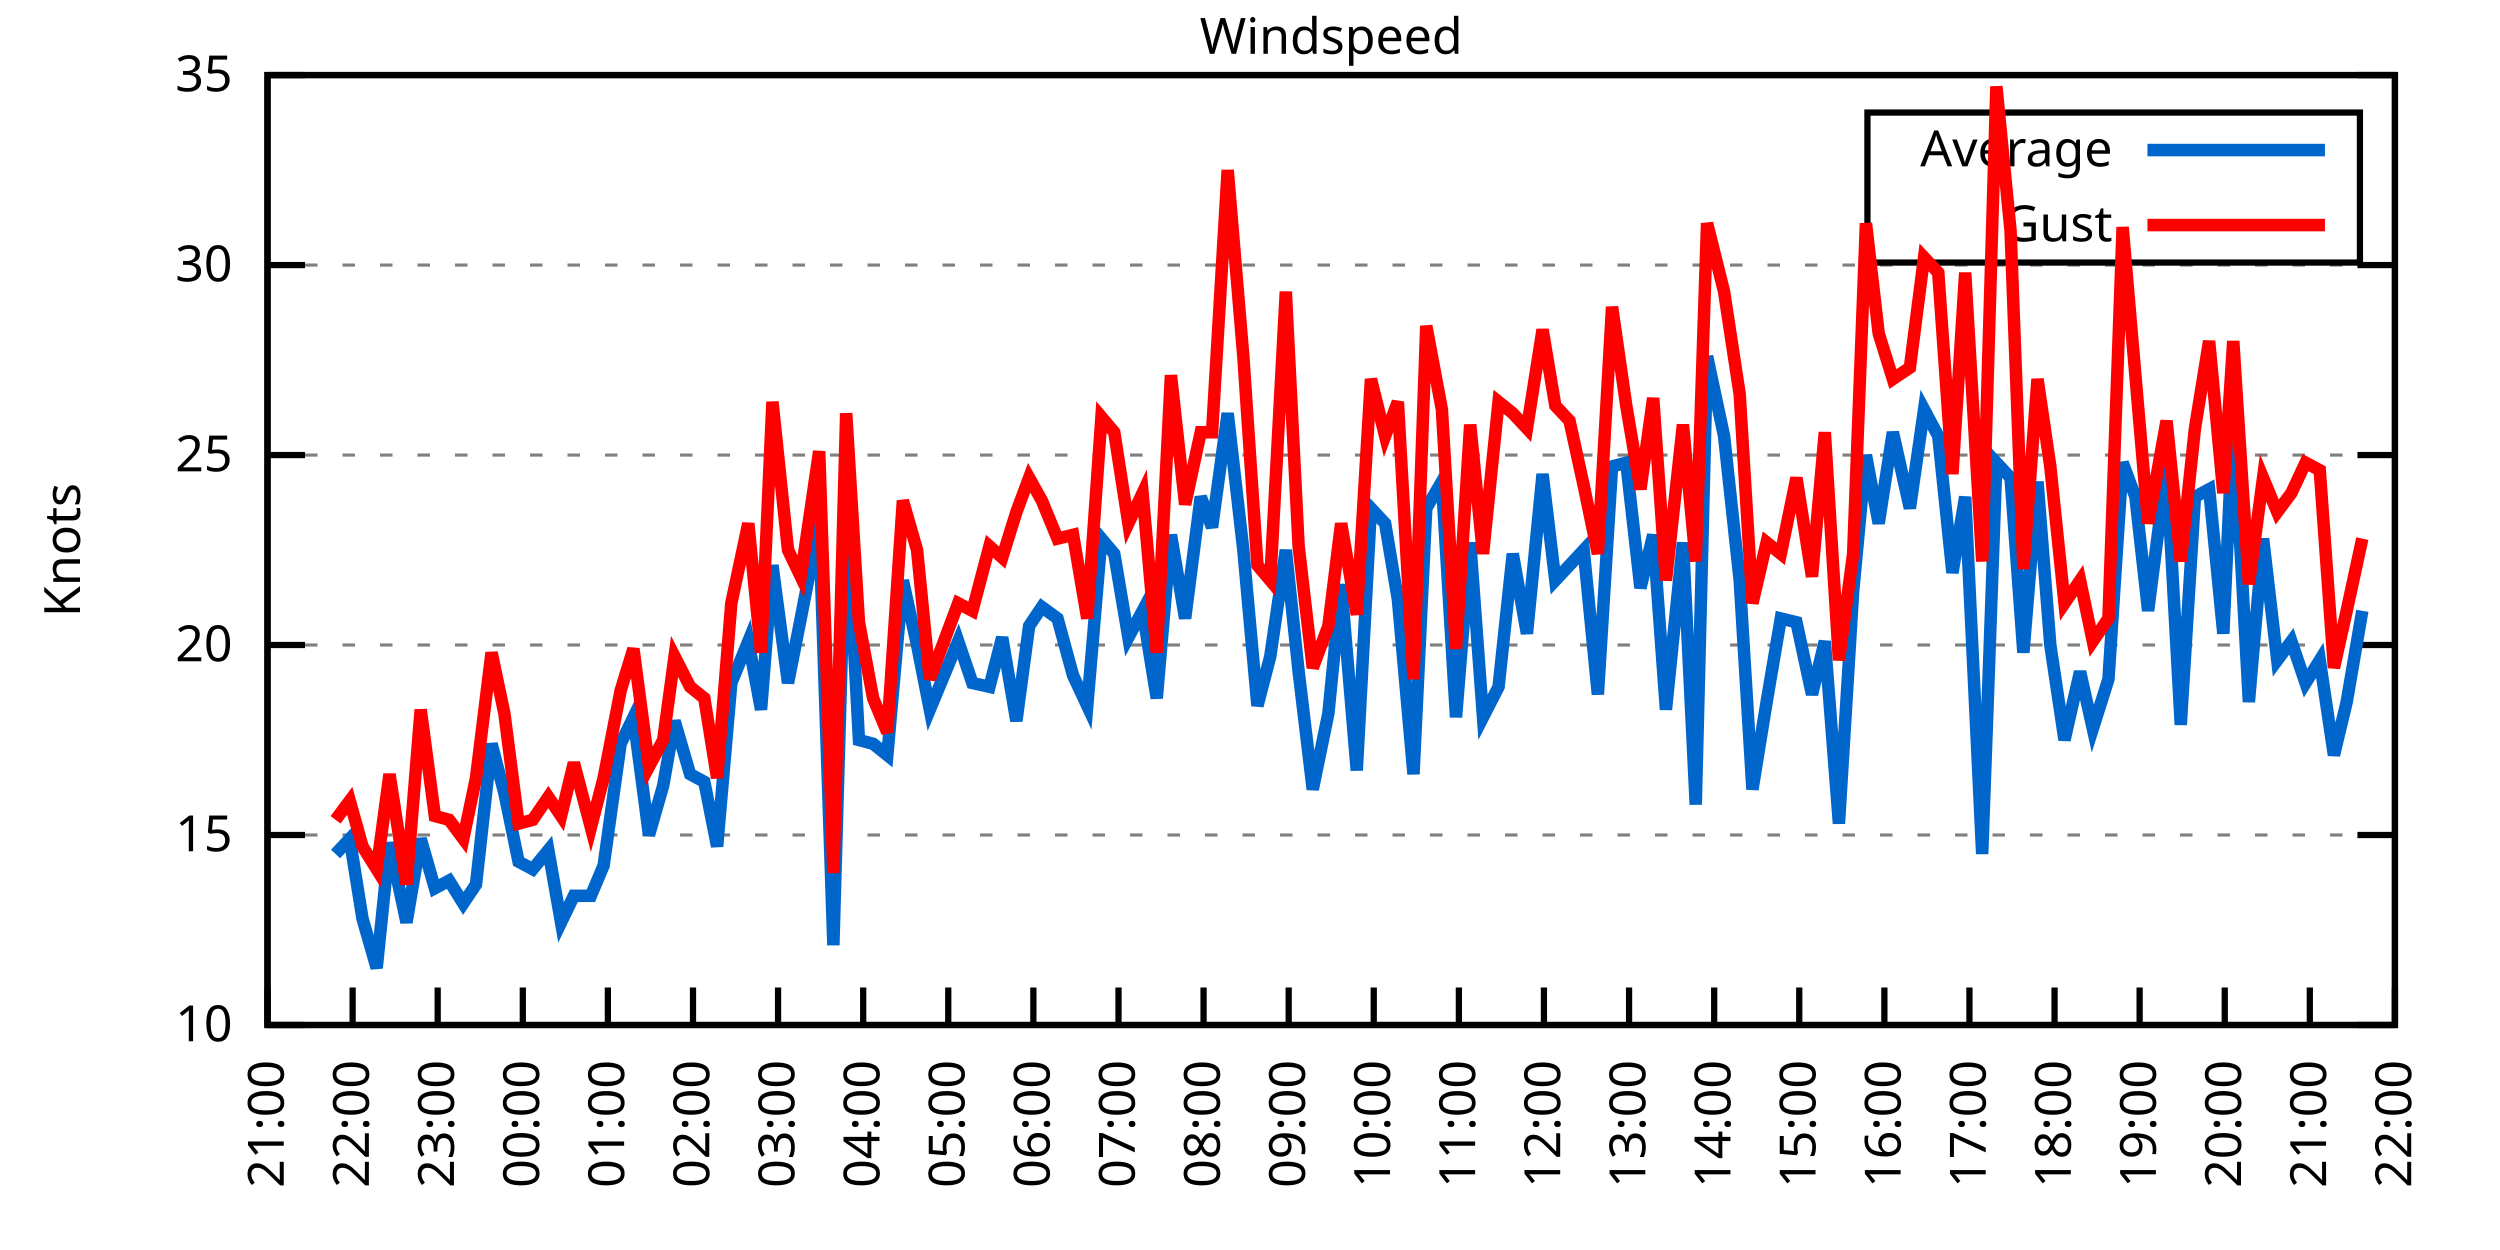
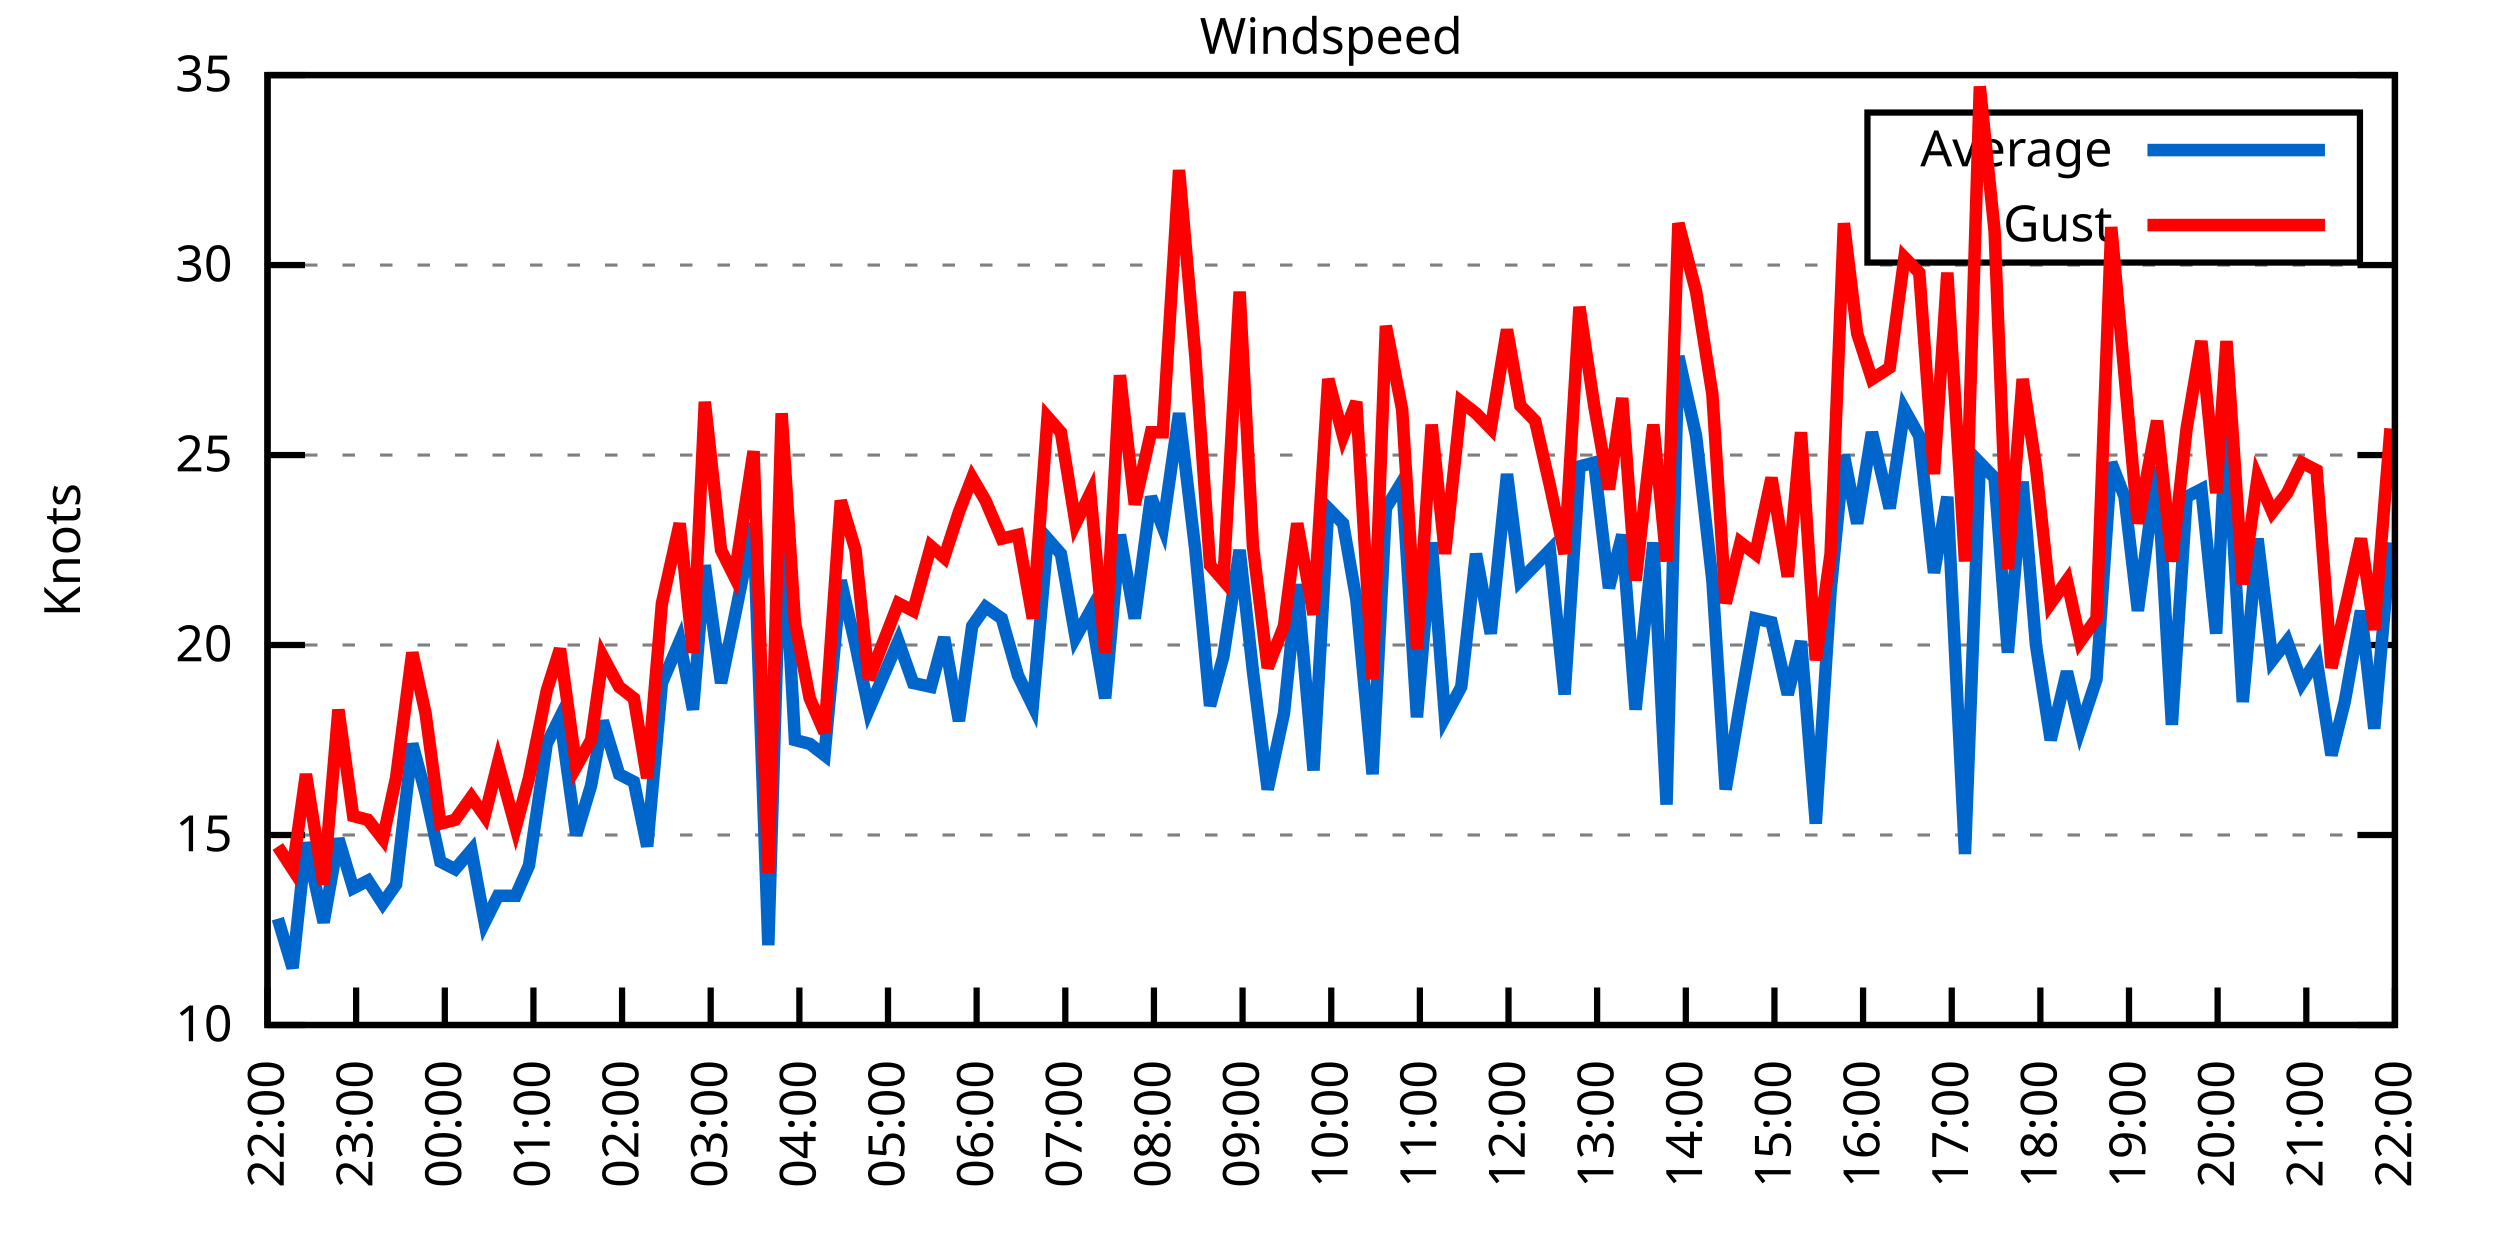
<svg xmlns="http://www.w3.org/2000/svg" xmlns:xlink="http://www.w3.org/1999/xlink" width="400" height="200" viewBox="0 0 400 200">
  <g id="gnuplot_canvas">
    <rect x="0" y="0" width="400" height="200" fill="none" />
    <defs>
      <circle id="gpDot" r="0.5" stroke-width="0.5" stroke="currentColor" />
      <path id="gpPt0" stroke-width="0.333" stroke="currentColor" d="M-1,0 h2 M0,-1 v2" />
      <path id="gpPt1" stroke-width="0.333" stroke="currentColor" d="M-1,-1 L1,1 M1,-1 L-1,1" />
      <path id="gpPt2" stroke-width="0.333" stroke="currentColor" d="M-1,0 L1,0 M0,-1 L0,1 M-1,-1 L1,1 M-1,1 L1,-1" />
      <rect id="gpPt3" stroke-width="0.333" stroke="currentColor" x="-1" y="-1" width="2" height="2" />
      <rect id="gpPt4" stroke-width="0.333" stroke="currentColor" fill="currentColor" x="-1" y="-1" width="2" height="2" />
      <circle id="gpPt5" stroke-width="0.333" stroke="currentColor" cx="0" cy="0" r="1" />
      <use xlink:href="#gpPt5" id="gpPt6" fill="currentColor" stroke="none" />
      <path id="gpPt7" stroke-width="0.333" stroke="currentColor" d="M0,-1.33 L-1.33,0.67 L1.33,0.67 z" />
      <use xlink:href="#gpPt7" id="gpPt8" fill="currentColor" stroke="none" />
      <use xlink:href="#gpPt7" id="gpPt9" stroke="currentColor" transform="rotate(180)" />
      <use xlink:href="#gpPt9" id="gpPt10" fill="currentColor" stroke="none" />
      <use xlink:href="#gpPt3" id="gpPt11" stroke="currentColor" transform="rotate(45)" />
      <use xlink:href="#gpPt11" id="gpPt12" fill="currentColor" stroke="none" />
      <path id="gpPt13" stroke-width="0.333" stroke="currentColor" d="M0,1.330 L1.265,0.411 L0.782,-1.067 L-0.782,-1.076 L-1.265,0.411 z" />
      <use xlink:href="#gpPt13" id="gpPt14" fill="currentColor" stroke="none" />
      <filter id="textbox" filterUnits="objectBoundingBox" x="0" y="0" height="1" width="1">
        <feFlood flood-color="white" flood-opacity="1" result="bgnd" />
        <feComposite in="SourceGraphic" in2="bgnd" operator="atop" />
      </filter>
      <filter id="greybox" filterUnits="objectBoundingBox" x="0" y="0" height="1" width="1">
        <feFlood flood-color="lightgrey" flood-opacity="1" result="grey" />
        <feComposite in="SourceGraphic" in2="grey" operator="atop" />
      </filter>
    </defs>
    <g fill="none" color="white" stroke="currentColor" stroke-width="1.00" stroke-linecap="butt" stroke-linejoin="miter">
</g>
    <g fill="none" color="black" stroke="currentColor" stroke-width="1.00" stroke-linecap="butt" stroke-linejoin="miter">
      <g stroke="none" shape-rendering="crispEdges">
        <polygon fill="rgb(255, 255, 255)" points="42.80,164.00 383.18,164.00 383.18,12.02 42.80,12.02 " />
      </g>
    </g>
    <g fill="none" color="black" stroke="currentColor" stroke-width="1.00" stroke-linecap="butt" stroke-linejoin="miter">
</g>
    <g fill="none" color="black" stroke="black" stroke-width="0.50" stroke-linecap="butt" stroke-linejoin="miter">
</g>
    <g fill="none" color="gray" stroke="currentColor" stroke-width="0.50" stroke-linecap="butt" stroke-linejoin="miter">
      <path stroke="gray" stroke-dasharray="2,4" class="gridline" d="M42.80,164.00 L383.19,164.00  " />
    </g>
    <g fill="none" color="gray" stroke="gray" stroke-width="1.00" stroke-linecap="butt" stroke-linejoin="miter">
</g>
    <g fill="none" color="black" stroke="currentColor" stroke-width="1.00" stroke-linecap="butt" stroke-linejoin="miter">
      <path stroke="black" d="M42.80,164.00 L48.80,164.00 M383.19,164.00 L377.19,164.00  " />
      <g transform="translate(37.20,166.60)" stroke="none" fill="black" font-family="Sans" font-size="8.00" text-anchor="end">
        <text>
          <tspan font-family="Sans"> 10</tspan>
        </text>
      </g>
    </g>
    <g fill="none" color="black" stroke="currentColor" stroke-width="1.00" stroke-linecap="butt" stroke-linejoin="miter">
</g>
    <g fill="none" color="black" stroke="black" stroke-width="0.50" stroke-linecap="butt" stroke-linejoin="miter">
</g>
    <g fill="none" color="gray" stroke="currentColor" stroke-width="0.50" stroke-linecap="butt" stroke-linejoin="miter">
      <path stroke="gray" stroke-dasharray="2,4" class="gridline" d="M42.80,133.60 L383.19,133.60  " />
    </g>
    <g fill="none" color="gray" stroke="gray" stroke-width="1.00" stroke-linecap="butt" stroke-linejoin="miter">
</g>
    <g fill="none" color="black" stroke="currentColor" stroke-width="1.00" stroke-linecap="butt" stroke-linejoin="miter">
      <path stroke="black" d="M42.80,133.60 L48.80,133.60 M383.19,133.60 L377.19,133.60  " />
      <g transform="translate(37.20,136.20)" stroke="none" fill="black" font-family="Sans" font-size="8.00" text-anchor="end">
        <text>
          <tspan font-family="Sans"> 15</tspan>
        </text>
      </g>
    </g>
    <g fill="none" color="black" stroke="currentColor" stroke-width="1.00" stroke-linecap="butt" stroke-linejoin="miter">
</g>
    <g fill="none" color="black" stroke="black" stroke-width="0.50" stroke-linecap="butt" stroke-linejoin="miter">
</g>
    <g fill="none" color="gray" stroke="currentColor" stroke-width="0.50" stroke-linecap="butt" stroke-linejoin="miter">
      <path stroke="gray" stroke-dasharray="2,4" class="gridline" d="M42.80,103.20 L383.19,103.20  " />
    </g>
    <g fill="none" color="gray" stroke="gray" stroke-width="1.00" stroke-linecap="butt" stroke-linejoin="miter">
</g>
    <g fill="none" color="black" stroke="currentColor" stroke-width="1.00" stroke-linecap="butt" stroke-linejoin="miter">
      <path stroke="black" d="M42.80,103.20 L48.80,103.20 M383.19,103.20 L377.19,103.20  " />
      <g transform="translate(37.20,105.80)" stroke="none" fill="black" font-family="Sans" font-size="8.00" text-anchor="end">
        <text>
          <tspan font-family="Sans"> 20</tspan>
        </text>
      </g>
    </g>
    <g fill="none" color="black" stroke="currentColor" stroke-width="1.00" stroke-linecap="butt" stroke-linejoin="miter">
</g>
    <g fill="none" color="black" stroke="black" stroke-width="0.50" stroke-linecap="butt" stroke-linejoin="miter">
</g>
    <g fill="none" color="gray" stroke="currentColor" stroke-width="0.50" stroke-linecap="butt" stroke-linejoin="miter">
      <path stroke="gray" stroke-dasharray="2,4" class="gridline" d="M42.80,72.81 L383.19,72.81  " />
    </g>
    <g fill="none" color="gray" stroke="gray" stroke-width="1.00" stroke-linecap="butt" stroke-linejoin="miter">
</g>
    <g fill="none" color="black" stroke="currentColor" stroke-width="1.00" stroke-linecap="butt" stroke-linejoin="miter">
      <path stroke="black" d="M42.80,72.81 L48.80,72.81 M383.19,72.81 L377.19,72.81  " />
      <g transform="translate(37.20,75.41)" stroke="none" fill="black" font-family="Sans" font-size="8.00" text-anchor="end">
        <text>
          <tspan font-family="Sans"> 25</tspan>
        </text>
      </g>
    </g>
    <g fill="none" color="black" stroke="currentColor" stroke-width="1.00" stroke-linecap="butt" stroke-linejoin="miter">
</g>
    <g fill="none" color="black" stroke="black" stroke-width="0.50" stroke-linecap="butt" stroke-linejoin="miter">
</g>
    <g fill="none" color="gray" stroke="currentColor" stroke-width="0.50" stroke-linecap="butt" stroke-linejoin="miter">
      <path stroke="gray" stroke-dasharray="2,4" class="gridline" d="M42.80,42.41 L383.19,42.41  " />
    </g>
    <g fill="none" color="gray" stroke="gray" stroke-width="1.00" stroke-linecap="butt" stroke-linejoin="miter">
</g>
    <g fill="none" color="black" stroke="currentColor" stroke-width="1.00" stroke-linecap="butt" stroke-linejoin="miter">
      <path stroke="black" d="M42.80,42.41 L48.80,42.41 M383.19,42.41 L377.19,42.41  " />
      <g transform="translate(37.20,45.01)" stroke="none" fill="black" font-family="Sans" font-size="8.00" text-anchor="end">
        <text>
          <tspan font-family="Sans"> 30</tspan>
        </text>
      </g>
    </g>
    <g fill="none" color="black" stroke="currentColor" stroke-width="1.00" stroke-linecap="butt" stroke-linejoin="miter">
</g>
    <g fill="none" color="black" stroke="black" stroke-width="0.50" stroke-linecap="butt" stroke-linejoin="miter">
</g>
    <g fill="none" color="gray" stroke="currentColor" stroke-width="0.50" stroke-linecap="butt" stroke-linejoin="miter">
      <path stroke="gray" stroke-dasharray="2,4" class="gridline" d="M42.80,12.01 L383.19,12.01  " />
    </g>
    <g fill="none" color="gray" stroke="gray" stroke-width="1.00" stroke-linecap="butt" stroke-linejoin="miter">
</g>
    <g fill="none" color="black" stroke="currentColor" stroke-width="1.00" stroke-linecap="butt" stroke-linejoin="miter">
      <path stroke="black" d="M42.80,12.01 L48.80,12.01 M383.19,12.01 L377.19,12.01  " />
      <g transform="translate(37.20,14.61)" stroke="none" fill="black" font-family="Sans" font-size="8.00" text-anchor="end">
        <text>
          <tspan font-family="Sans"> 35</tspan>
        </text>
      </g>
    </g>
    <g fill="none" color="black" stroke="currentColor" stroke-width="1.00" stroke-linecap="butt" stroke-linejoin="miter">
      <path stroke="black" d="M42.80,164.00 L42.80,158.00  " />
      <g transform="translate(45.40,169.60) rotate(270.00)" stroke="none" fill="black" font-family="Sans" font-size="8.00" text-anchor="end">
        <text>
-           <tspan font-family="Sans">21:00</tspan>
-         </text>
-       </g>
-     </g>
-     <g fill="none" color="black" stroke="currentColor" stroke-width="1.00" stroke-linecap="butt" stroke-linejoin="miter">
-       <path stroke="black" d="M56.42,164.00 L56.42,158.00  " />
-       <g transform="translate(59.02,169.60) rotate(270.00)" stroke="none" fill="black" font-family="Sans" font-size="8.00" text-anchor="end">
-         <text>
          <tspan font-family="Sans">22:00</tspan>
        </text>
      </g>
    </g>
    <g fill="none" color="black" stroke="currentColor" stroke-width="1.00" stroke-linecap="butt" stroke-linejoin="miter">
-       <path stroke="black" d="M70.03,164.00 L70.03,158.00  " />
-       <g transform="translate(72.63,169.60) rotate(270.00)" stroke="none" fill="black" font-family="Sans" font-size="8.00" text-anchor="end">
+       <path stroke="black" d="M56.98,164.00 L56.98,158.00  " />
+       <g transform="translate(59.58,169.60) rotate(270.00)" stroke="none" fill="black" font-family="Sans" font-size="8.00" text-anchor="end">
        <text>
          <tspan font-family="Sans">23:00</tspan>
        </text>
      </g>
    </g>
    <g fill="none" color="black" stroke="currentColor" stroke-width="1.00" stroke-linecap="butt" stroke-linejoin="miter">
-       <path stroke="black" d="M83.65,164.00 L83.65,158.00  " />
-       <g transform="translate(86.25,169.60) rotate(270.00)" stroke="none" fill="black" font-family="Sans" font-size="8.00" text-anchor="end">
+       <path stroke="black" d="M71.17,164.00 L71.17,158.00  " />
+       <g transform="translate(73.77,169.60) rotate(270.00)" stroke="none" fill="black" font-family="Sans" font-size="8.00" text-anchor="end">
        <text>
          <tspan font-family="Sans">00:00</tspan>
        </text>
      </g>
    </g>
    <g fill="none" color="black" stroke="currentColor" stroke-width="1.00" stroke-linecap="butt" stroke-linejoin="miter">
-       <path stroke="black" d="M97.26,164.00 L97.26,158.00  " />
-       <g transform="translate(99.86,169.60) rotate(270.00)" stroke="none" fill="black" font-family="Sans" font-size="8.00" text-anchor="end">
+       <path stroke="black" d="M85.35,164.00 L85.35,158.00  " />
+       <g transform="translate(87.95,169.60) rotate(270.00)" stroke="none" fill="black" font-family="Sans" font-size="8.00" text-anchor="end">
        <text>
          <tspan font-family="Sans">01:00</tspan>
        </text>
      </g>
    </g>
    <g fill="none" color="black" stroke="currentColor" stroke-width="1.00" stroke-linecap="butt" stroke-linejoin="miter">
-       <path stroke="black" d="M110.88,164.00 L110.88,158.00  " />
-       <g transform="translate(113.48,169.60) rotate(270.00)" stroke="none" fill="black" font-family="Sans" font-size="8.00" text-anchor="end">
+       <path stroke="black" d="M99.53,164.00 L99.53,158.00  " />
+       <g transform="translate(102.13,169.60) rotate(270.00)" stroke="none" fill="black" font-family="Sans" font-size="8.00" text-anchor="end">
        <text>
          <tspan font-family="Sans">02:00</tspan>
        </text>
      </g>
    </g>
    <g fill="none" color="black" stroke="currentColor" stroke-width="1.00" stroke-linecap="butt" stroke-linejoin="miter">
-       <path stroke="black" d="M124.49,164.00 L124.49,158.00  " />
-       <g transform="translate(127.09,169.60) rotate(270.00)" stroke="none" fill="black" font-family="Sans" font-size="8.00" text-anchor="end">
+       <path stroke="black" d="M113.71,164.00 L113.71,158.00  " />
+       <g transform="translate(116.31,169.60) rotate(270.00)" stroke="none" fill="black" font-family="Sans" font-size="8.00" text-anchor="end">
        <text>
          <tspan font-family="Sans">03:00</tspan>
        </text>
      </g>
    </g>
    <g fill="none" color="black" stroke="currentColor" stroke-width="1.00" stroke-linecap="butt" stroke-linejoin="miter">
-       <path stroke="black" d="M138.11,164.00 L138.11,158.00  " />
-       <g transform="translate(140.71,169.60) rotate(270.00)" stroke="none" fill="black" font-family="Sans" font-size="8.00" text-anchor="end">
+       <path stroke="black" d="M127.90,164.00 L127.90,158.00  " />
+       <g transform="translate(130.50,169.60) rotate(270.00)" stroke="none" fill="black" font-family="Sans" font-size="8.00" text-anchor="end">
        <text>
          <tspan font-family="Sans">04:00</tspan>
        </text>
      </g>
    </g>
    <g fill="none" color="black" stroke="currentColor" stroke-width="1.00" stroke-linecap="butt" stroke-linejoin="miter">
-       <path stroke="black" d="M151.72,164.00 L151.72,158.00  " />
-       <g transform="translate(154.32,169.60) rotate(270.00)" stroke="none" fill="black" font-family="Sans" font-size="8.00" text-anchor="end">
+       <path stroke="black" d="M142.08,164.00 L142.08,158.00  " />
+       <g transform="translate(144.68,169.60) rotate(270.00)" stroke="none" fill="black" font-family="Sans" font-size="8.00" text-anchor="end">
        <text>
          <tspan font-family="Sans">05:00</tspan>
        </text>
      </g>
    </g>
    <g fill="none" color="black" stroke="currentColor" stroke-width="1.00" stroke-linecap="butt" stroke-linejoin="miter">
-       <path stroke="black" d="M165.34,164.00 L165.34,158.00  " />
-       <g transform="translate(167.94,169.60) rotate(270.00)" stroke="none" fill="black" font-family="Sans" font-size="8.00" text-anchor="end">
+       <path stroke="black" d="M156.26,164.00 L156.26,158.00  " />
+       <g transform="translate(158.86,169.60) rotate(270.00)" stroke="none" fill="black" font-family="Sans" font-size="8.00" text-anchor="end">
        <text>
          <tspan font-family="Sans">06:00</tspan>
        </text>
      </g>
    </g>
    <g fill="none" color="black" stroke="currentColor" stroke-width="1.00" stroke-linecap="butt" stroke-linejoin="miter">
-       <path stroke="black" d="M178.96,164.00 L178.96,158.00  " />
-       <g transform="translate(181.56,169.60) rotate(270.00)" stroke="none" fill="black" font-family="Sans" font-size="8.00" text-anchor="end">
+       <path stroke="black" d="M170.45,164.00 L170.45,158.00  " />
+       <g transform="translate(173.05,169.60) rotate(270.00)" stroke="none" fill="black" font-family="Sans" font-size="8.00" text-anchor="end">
        <text>
          <tspan font-family="Sans">07:00</tspan>
        </text>
      </g>
    </g>
    <g fill="none" color="black" stroke="currentColor" stroke-width="1.00" stroke-linecap="butt" stroke-linejoin="miter">
-       <path stroke="black" d="M192.57,164.00 L192.57,158.00  " />
-       <g transform="translate(195.17,169.60) rotate(270.00)" stroke="none" fill="black" font-family="Sans" font-size="8.00" text-anchor="end">
+       <path stroke="black" d="M184.63,164.00 L184.63,158.00  " />
+       <g transform="translate(187.23,169.60) rotate(270.00)" stroke="none" fill="black" font-family="Sans" font-size="8.00" text-anchor="end">
        <text>
          <tspan font-family="Sans">08:00</tspan>
        </text>
      </g>
    </g>
    <g fill="none" color="black" stroke="currentColor" stroke-width="1.00" stroke-linecap="butt" stroke-linejoin="miter">
-       <path stroke="black" d="M206.19,164.00 L206.19,158.00  " />
-       <g transform="translate(208.79,169.60) rotate(270.00)" stroke="none" fill="black" font-family="Sans" font-size="8.00" text-anchor="end">
+       <path stroke="black" d="M198.81,164.00 L198.81,158.00  " />
+       <g transform="translate(201.41,169.60) rotate(270.00)" stroke="none" fill="black" font-family="Sans" font-size="8.00" text-anchor="end">
        <text>
          <tspan font-family="Sans">09:00</tspan>
        </text>
      </g>
    </g>
    <g fill="none" color="black" stroke="currentColor" stroke-width="1.00" stroke-linecap="butt" stroke-linejoin="miter">
-       <path stroke="black" d="M219.80,164.00 L219.80,158.00  " />
-       <g transform="translate(222.40,169.60) rotate(270.00)" stroke="none" fill="black" font-family="Sans" font-size="8.00" text-anchor="end">
+       <path stroke="black" d="M213.00,164.00 L213.00,158.00  " />
+       <g transform="translate(215.60,169.60) rotate(270.00)" stroke="none" fill="black" font-family="Sans" font-size="8.00" text-anchor="end">
        <text>
          <tspan font-family="Sans">10:00</tspan>
        </text>
      </g>
    </g>
    <g fill="none" color="black" stroke="currentColor" stroke-width="1.00" stroke-linecap="butt" stroke-linejoin="miter">
-       <path stroke="black" d="M233.42,164.00 L233.42,158.00  " />
-       <g transform="translate(236.02,169.60) rotate(270.00)" stroke="none" fill="black" font-family="Sans" font-size="8.00" text-anchor="end">
+       <path stroke="black" d="M227.18,164.00 L227.18,158.00  " />
+       <g transform="translate(229.78,169.60) rotate(270.00)" stroke="none" fill="black" font-family="Sans" font-size="8.00" text-anchor="end">
        <text>
          <tspan font-family="Sans">11:00</tspan>
        </text>
      </g>
    </g>
    <g fill="none" color="black" stroke="currentColor" stroke-width="1.00" stroke-linecap="butt" stroke-linejoin="miter">
-       <path stroke="black" d="M247.03,164.00 L247.03,158.00  " />
-       <g transform="translate(249.63,169.60) rotate(270.00)" stroke="none" fill="black" font-family="Sans" font-size="8.00" text-anchor="end">
+       <path stroke="black" d="M241.36,164.00 L241.36,158.00  " />
+       <g transform="translate(243.96,169.60) rotate(270.00)" stroke="none" fill="black" font-family="Sans" font-size="8.00" text-anchor="end">
        <text>
          <tspan font-family="Sans">12:00</tspan>
        </text>
      </g>
    </g>
    <g fill="none" color="black" stroke="currentColor" stroke-width="1.00" stroke-linecap="butt" stroke-linejoin="miter">
-       <path stroke="black" d="M260.65,164.00 L260.65,158.00  " />
-       <g transform="translate(263.25,169.60) rotate(270.00)" stroke="none" fill="black" font-family="Sans" font-size="8.00" text-anchor="end">
+       <path stroke="black" d="M255.54,164.00 L255.54,158.00  " />
+       <g transform="translate(258.14,169.60) rotate(270.00)" stroke="none" fill="black" font-family="Sans" font-size="8.00" text-anchor="end">
        <text>
          <tspan font-family="Sans">13:00</tspan>
        </text>
      </g>
    </g>
    <g fill="none" color="black" stroke="currentColor" stroke-width="1.00" stroke-linecap="butt" stroke-linejoin="miter">
-       <path stroke="black" d="M274.27,164.00 L274.27,158.00  " />
-       <g transform="translate(276.87,169.60) rotate(270.00)" stroke="none" fill="black" font-family="Sans" font-size="8.00" text-anchor="end">
+       <path stroke="black" d="M269.73,164.00 L269.73,158.00  " />
+       <g transform="translate(272.33,169.60) rotate(270.00)" stroke="none" fill="black" font-family="Sans" font-size="8.00" text-anchor="end">
        <text>
          <tspan font-family="Sans">14:00</tspan>
        </text>
      </g>
    </g>
    <g fill="none" color="black" stroke="currentColor" stroke-width="1.00" stroke-linecap="butt" stroke-linejoin="miter">
-       <path stroke="black" d="M287.88,164.00 L287.88,158.00  " />
-       <g transform="translate(290.48,169.60) rotate(270.00)" stroke="none" fill="black" font-family="Sans" font-size="8.00" text-anchor="end">
+       <path stroke="black" d="M283.91,164.00 L283.91,158.00  " />
+       <g transform="translate(286.51,169.60) rotate(270.00)" stroke="none" fill="black" font-family="Sans" font-size="8.00" text-anchor="end">
        <text>
          <tspan font-family="Sans">15:00</tspan>
        </text>
      </g>
    </g>
    <g fill="none" color="black" stroke="currentColor" stroke-width="1.00" stroke-linecap="butt" stroke-linejoin="miter">
-       <path stroke="black" d="M301.50,164.00 L301.50,158.00  " />
-       <g transform="translate(304.10,169.60) rotate(270.00)" stroke="none" fill="black" font-family="Sans" font-size="8.00" text-anchor="end">
+       <path stroke="black" d="M298.09,164.00 L298.09,158.00  " />
+       <g transform="translate(300.69,169.60) rotate(270.00)" stroke="none" fill="black" font-family="Sans" font-size="8.00" text-anchor="end">
        <text>
          <tspan font-family="Sans">16:00</tspan>
        </text>
      </g>
    </g>
    <g fill="none" color="black" stroke="currentColor" stroke-width="1.00" stroke-linecap="butt" stroke-linejoin="miter">
-       <path stroke="black" d="M315.11,164.00 L315.11,158.00  " />
-       <g transform="translate(317.71,169.60) rotate(270.00)" stroke="none" fill="black" font-family="Sans" font-size="8.00" text-anchor="end">
+       <path stroke="black" d="M312.28,164.00 L312.28,158.00  " />
+       <g transform="translate(314.88,169.60) rotate(270.00)" stroke="none" fill="black" font-family="Sans" font-size="8.00" text-anchor="end">
        <text>
          <tspan font-family="Sans">17:00</tspan>
        </text>
      </g>
    </g>
    <g fill="none" color="black" stroke="currentColor" stroke-width="1.00" stroke-linecap="butt" stroke-linejoin="miter">
-       <path stroke="black" d="M328.73,164.00 L328.73,158.00  " />
-       <g transform="translate(331.33,169.60) rotate(270.00)" stroke="none" fill="black" font-family="Sans" font-size="8.00" text-anchor="end">
+       <path stroke="black" d="M326.46,164.00 L326.46,158.00  " />
+       <g transform="translate(329.06,169.60) rotate(270.00)" stroke="none" fill="black" font-family="Sans" font-size="8.00" text-anchor="end">
        <text>
          <tspan font-family="Sans">18:00</tspan>
        </text>
      </g>
    </g>
    <g fill="none" color="black" stroke="currentColor" stroke-width="1.00" stroke-linecap="butt" stroke-linejoin="miter">
-       <path stroke="black" d="M342.34,164.00 L342.34,158.00  " />
-       <g transform="translate(344.94,169.60) rotate(270.00)" stroke="none" fill="black" font-family="Sans" font-size="8.00" text-anchor="end">
+       <path stroke="black" d="M340.64,164.00 L340.64,158.00  " />
+       <g transform="translate(343.24,169.60) rotate(270.00)" stroke="none" fill="black" font-family="Sans" font-size="8.00" text-anchor="end">
        <text>
          <tspan font-family="Sans">19:00</tspan>
        </text>
      </g>
    </g>
    <g fill="none" color="black" stroke="currentColor" stroke-width="1.00" stroke-linecap="butt" stroke-linejoin="miter">
-       <path stroke="black" d="M355.96,164.00 L355.96,158.00  " />
-       <g transform="translate(358.56,169.60) rotate(270.00)" stroke="none" fill="black" font-family="Sans" font-size="8.00" text-anchor="end">
+       <path stroke="black" d="M354.82,164.00 L354.82,158.00  " />
+       <g transform="translate(357.42,169.60) rotate(270.00)" stroke="none" fill="black" font-family="Sans" font-size="8.00" text-anchor="end">
        <text>
          <tspan font-family="Sans">20:00</tspan>
        </text>
      </g>
    </g>
    <g fill="none" color="black" stroke="currentColor" stroke-width="1.00" stroke-linecap="butt" stroke-linejoin="miter">
-       <path stroke="black" d="M369.57,164.00 L369.57,158.00  " />
-       <g transform="translate(372.17,169.60) rotate(270.00)" stroke="none" fill="black" font-family="Sans" font-size="8.00" text-anchor="end">
+       <path stroke="black" d="M369.01,164.00 L369.01,158.00  " />
+       <g transform="translate(371.61,169.60) rotate(270.00)" stroke="none" fill="black" font-family="Sans" font-size="8.00" text-anchor="end">
        <text>
          <tspan font-family="Sans">21:00</tspan>
        </text>
      </g>
    </g>
    <g fill="none" color="black" stroke="currentColor" stroke-width="1.00" stroke-linecap="butt" stroke-linejoin="miter">
      <path stroke="black" d="M383.19,164.00 L383.19,158.00  " />
      <g transform="translate(385.79,169.60) rotate(270.00)" stroke="none" fill="black" font-family="Sans" font-size="8.00" text-anchor="end">
        <text>
          <tspan font-family="Sans">22:00</tspan>
        </text>
      </g>
    </g>
    <g fill="none" color="black" stroke="currentColor" stroke-width="1.00" stroke-linecap="butt" stroke-linejoin="miter">
</g>
    <g fill="none" color="black" stroke="currentColor" stroke-width="1.00" stroke-linecap="butt" stroke-linejoin="miter">
      <path stroke="black" d="M42.80,12.01 L42.80,164.00 L383.19,164.00 L383.19,12.01 L42.80,12.01 Z  " />
    </g>
    <g fill="none" color="black" stroke="currentColor" stroke-width="1.00" stroke-linecap="butt" stroke-linejoin="miter">
</g>
    <g fill="none" color="black" stroke="currentColor" stroke-width="1.00" stroke-linecap="butt" stroke-linejoin="miter">
      <path stroke="black" d="M298.79,42.01 L298.79,18.01 L377.59,18.01 L377.59,42.01 L298.79,42.01 Z  " />
    </g>
    <g id="Windspeed_plot_1">
      <g fill="none" color="white" stroke="black" stroke-width="2.00" stroke-linecap="butt" stroke-linejoin="miter">
</g>
      <g fill="none" color="black" stroke="currentColor" stroke-width="2.00" stroke-linecap="butt" stroke-linejoin="miter">
        <g transform="translate(337.99,26.61)" stroke="none" fill="black" font-family="Sans" font-size="8.00" text-anchor="end">
          <text>
            <tspan font-family="Sans">Average</tspan>
          </text>
        </g>
      </g>
      <g fill="none" color="black" stroke="currentColor" stroke-width="2.00" stroke-linecap="butt" stroke-linejoin="miter">
-         <path stroke="rgb(  0, 102, 204)" d="M343.59,24.01 L371.99,24.01 M53.69,136.64 L55.96,134.21 L58.00,146.98 L60.27,154.88 L62.32,134.82 L65.04,147.59   L67.31,134.21 L69.58,142.11 L71.85,140.90 L74.12,144.55 L76.16,141.51 L78.65,119.01 L80.70,126.91 L82.97,137.86   L85.24,139.07 L87.73,136.03 L89.77,147.59 L91.82,143.33 L94.54,143.33 L96.58,138.47 L99.30,119.01 L101.35,114.76   L103.84,133.60 L106.11,125.70 L107.93,115.36 L110.42,123.87 L112.69,125.09 L114.74,135.43 L117.01,109.28 L119.73,102.60   L121.77,113.54 L123.59,90.44 L126.08,109.28 L128.12,98.95 L131.07,83.75 L133.34,151.23 L135.39,80.10 L137.43,118.40   L139.70,119.01 L141.97,120.83 L144.46,92.87 L146.73,103.20 L148.77,113.54 L153.31,102.60 L155.58,109.28 L158.31,109.89   L160.35,101.99 L162.62,115.36 L164.66,100.16 L166.70,97.12 L169.20,98.95 L171.69,108.07 L173.96,112.93 L176.23,86.18   L178.28,88.61 L180.54,101.99 L182.81,97.73 L185.08,111.72 L187.35,85.57 L189.62,98.95 L192.12,79.49 L193.93,84.36   L196.43,66.12 L198.93,88.00 L201.19,112.93 L203.24,105.03 L205.73,88.00 L207.78,107.46 L210.04,126.31 L212.54,114.15   L214.58,93.48 L217.08,123.27 L219.35,81.32 L221.62,83.75 L223.66,95.91 L226.16,123.87 L228.20,81.32 L230.70,77.06   L232.96,114.76 L235.23,86.79 L237.28,114.76 L239.77,109.89 L242.04,88.61 L244.31,101.38 L246.81,75.85 L248.85,92.87   L251.12,90.44 L253.39,88.00 L255.66,111.11 L257.93,74.63 L260.20,74.02 L262.47,94.08 L264.51,85.57 L266.55,113.54   L269.27,86.79 L271.32,128.74 L273.13,57.00 L275.85,69.77 L278.35,92.87 L280.39,126.31 L282.66,112.32 L284.93,98.95   L287.43,99.56 L289.92,111.11 L291.97,102.60 L294.23,131.78 L296.50,94.69 L298.55,72.81 L300.59,83.75 L302.86,69.16   L305.58,81.32 L307.85,65.51 L310.12,69.77 L312.39,91.65 L314.43,79.49 L317.15,136.64 L319.42,74.02 L321.69,76.45   L323.74,104.42 L326.00,77.06 L328.05,103.20 L330.32,118.40 L332.81,107.46 L334.85,116.58 L337.35,108.68 L339.62,74.02   L341.66,79.49 L343.70,97.73 L346.65,74.63 L348.92,115.97 L351.19,79.49 L353.46,78.28 L355.73,101.38 L357.32,66.73   L359.82,112.32 L362.09,86.18 L364.36,105.64 L366.62,102.60 L368.89,109.28 L371.16,105.64 L373.43,120.83 L375.47,112.32   L377.97,97.73  " />
+         <path stroke="rgb(  0, 102, 204)" d="M343.59,24.01 L371.99,24.01 M44.45,146.98 L46.82,154.88 L48.95,134.82 L51.78,147.59 L54.15,134.21 L56.51,142.11   L58.87,140.90 L61.24,144.55 L63.37,141.51 L65.97,119.01 L68.09,126.91 L70.46,137.86 L72.82,139.07 L75.42,136.03   L77.55,147.59 L79.68,143.33 L82.51,143.33 L84.64,138.47 L87.48,119.01 L89.60,114.76 L92.20,133.60 L94.57,125.70   L96.46,115.36 L99.06,123.87 L101.42,125.09 L103.55,135.43 L105.91,109.28 L108.75,102.60 L110.88,113.54 L112.77,90.44   L115.37,109.28 L117.50,98.95 L120.57,83.75 L122.93,151.23 L125.06,80.10 L127.19,118.40 L129.55,119.01 L131.92,120.83   L134.52,92.87 L136.88,103.20 L139.01,113.54 L143.74,102.60 L146.10,109.28 L148.94,109.89 L151.06,101.99 L153.43,115.36   L155.55,100.16 L157.68,97.12 L160.28,98.95 L162.88,108.07 L165.25,112.93 L167.61,86.18 L169.74,88.61 L172.10,101.99   L174.46,97.73 L176.83,111.72 L179.19,85.57 L181.56,98.95 L184.16,79.49 L186.05,84.36 L188.65,66.12 L191.25,88.00   L193.61,112.93 L195.74,105.03 L198.34,88.00 L200.47,107.46 L202.83,126.31 L205.43,114.15 L207.56,93.48 L210.16,123.27   L212.52,81.32 L214.89,83.75 L217.01,95.91 L219.61,123.87 L221.74,81.32 L224.34,77.06 L226.71,114.76 L229.07,86.79   L231.20,114.76 L233.80,109.89 L236.16,88.61 L238.52,101.38 L241.12,75.85 L243.25,92.87 L245.62,90.44 L247.98,88.00   L250.34,111.11 L252.71,74.63 L255.07,74.02 L257.43,94.08 L259.56,85.57 L261.69,113.54 L264.53,86.79 L266.65,128.74   L268.54,57.00 L271.38,69.77 L273.98,92.87 L276.11,126.31 L278.47,112.32 L280.84,98.95 L283.44,99.56 L286.04,111.11   L288.16,102.60 L290.53,131.78 L292.89,94.69 L295.02,72.81 L297.15,83.75 L299.51,69.16 L302.35,81.32 L304.71,65.51   L307.08,69.77 L309.44,91.65 L311.57,79.49 L314.40,136.64 L316.77,74.02 L319.13,76.45 L321.26,104.42 L323.62,77.06   L325.75,103.20 L328.11,118.40 L330.71,107.46 L332.84,116.58 L335.44,108.68 L337.80,74.02 L339.93,79.49 L342.06,97.73   L345.13,74.63 L347.50,115.97 L349.86,79.49 L352.22,78.28 L354.59,101.38 L356.24,66.73 L358.84,112.32 L361.21,86.18   L363.57,105.64 L365.93,102.60 L368.30,109.28 L370.66,105.64 L373.03,120.83 L375.15,112.32 L377.75,97.73 L379.88,116.58   L382.48,86.79  " />
      </g>
    </g>
    <g id="Windspeed_plot_2">
      <g fill="none" color="black" stroke="currentColor" stroke-width="2.00" stroke-linecap="butt" stroke-linejoin="miter">
        <g transform="translate(337.99,38.61)" stroke="none" fill="black" font-family="Sans" font-size="8.00" text-anchor="end">
          <text>
            <tspan font-family="Sans">Gust</tspan>
          </text>
        </g>
      </g>
      <g fill="none" color="black" stroke="currentColor" stroke-width="2.00" stroke-linecap="butt" stroke-linejoin="miter">
-         <path stroke="rgb(255,   0,   0)" d="M343.59,36.01 L371.99,36.01 M53.69,131.17 L55.96,128.13 L58.00,135.43 L60.27,139.07 L62.32,123.87 L65.04,141.51   L67.31,113.54 L69.58,130.56 L71.85,131.17 L74.12,134.21 L76.16,124.48 L78.65,104.42 L80.70,114.15 L82.97,131.78   L85.24,131.17 L87.73,127.52 L89.77,130.56 L91.82,122.05 L94.54,132.39 L96.58,124.48 L99.30,110.50 L101.35,103.81   L103.84,122.66 L106.11,118.40 L107.93,105.03 L110.42,109.89 L112.69,111.72 L114.74,124.48 L117.01,96.52 L119.73,83.75   L121.77,104.42 L123.59,64.29 L126.08,88.00 L128.12,92.26 L131.07,72.20 L133.34,139.68 L135.39,66.12 L137.43,99.56   L139.70,111.72 L141.97,117.19 L144.46,80.10 L146.73,88.00 L148.77,108.68 L153.31,96.52 L155.58,97.73 L158.31,87.40   L160.35,89.22 L162.62,81.93 L164.66,76.45 L166.70,80.10 L169.20,86.18 L171.69,85.57 L173.96,98.95 L176.23,66.73   L178.28,69.16 L180.54,83.75 L182.81,78.89 L185.08,104.42 L187.35,60.04 L189.62,80.71 L192.12,69.16 L193.93,69.16   L196.43,27.21 L198.93,57.00 L201.19,90.44 L203.24,92.87 L205.73,46.66 L207.78,87.40 L210.04,106.85 L212.54,100.16   L214.58,83.75 L217.08,98.34 L219.35,60.65 L221.62,69.77 L223.66,64.29 L226.16,108.68 L228.20,52.14 L230.70,65.51   L232.96,103.81 L235.23,67.94 L237.28,88.61 L239.77,64.29 L242.04,66.12 L244.31,68.55 L246.81,52.74 L248.85,64.90   L251.12,67.33 L253.39,77.67 L255.66,88.61 L257.93,49.10 L260.20,64.90 L262.47,78.28 L264.51,63.69 L266.55,92.87   L269.27,67.94 L271.32,89.83 L273.13,35.72 L275.85,46.66 L278.35,63.08 L280.39,96.52 L282.66,86.79 L284.93,88.61   L287.43,76.45 L289.92,92.26 L291.97,69.16 L294.23,105.64 L296.50,88.61 L298.55,35.72 L300.59,53.35 L302.86,60.65   L305.58,58.82 L307.85,41.19 L310.12,43.62 L312.39,75.85 L314.43,43.62 L317.15,89.83 L319.42,13.83 L321.69,36.94   L323.74,91.04 L326.00,60.65 L328.05,74.63 L330.32,96.52 L332.81,92.87 L334.85,102.60 L337.35,98.95 L339.62,36.33   L341.66,60.04 L343.70,83.75 L346.65,67.33 L348.92,89.83 L351.19,68.55 L353.46,54.57 L355.73,78.89 L357.32,54.57   L359.82,93.48 L362.09,76.45 L364.36,81.93 L366.62,78.89 L368.89,74.02 L371.16,75.24 L373.43,106.85 L375.47,97.73   L377.97,86.18  " />
+         <path stroke="rgb(255,   0,   0)" d="M343.59,36.01 L371.99,36.01 M44.45,135.43 L46.82,139.07 L48.95,123.87 L51.78,141.51 L54.15,113.54 L56.51,130.56   L58.87,131.17 L61.24,134.21 L63.37,124.48 L65.97,104.42 L68.09,114.15 L70.46,131.78 L72.82,131.17 L75.42,127.52   L77.55,130.56 L79.68,122.05 L82.51,132.39 L84.64,124.48 L87.48,110.50 L89.60,103.81 L92.20,122.66 L94.57,118.40   L96.46,105.03 L99.06,109.89 L101.42,111.72 L103.55,124.48 L105.91,96.52 L108.75,83.75 L110.88,104.42 L112.77,64.29   L115.37,88.00 L117.50,92.26 L120.57,72.20 L122.93,139.68 L125.06,66.12 L127.19,99.56 L129.55,111.72 L131.92,117.19   L134.52,80.10 L136.88,88.00 L139.01,108.68 L143.74,96.52 L146.10,97.73 L148.94,87.40 L151.06,89.22 L153.43,81.93   L155.55,76.45 L157.68,80.10 L160.28,86.18 L162.88,85.57 L165.25,98.95 L167.61,66.73 L169.74,69.16 L172.10,83.75   L174.46,78.89 L176.83,104.42 L179.19,60.04 L181.56,80.71 L184.16,69.16 L186.05,69.16 L188.65,27.21 L191.25,57.00   L193.61,90.44 L195.74,92.87 L198.34,46.66 L200.47,87.40 L202.83,106.85 L205.43,100.16 L207.56,83.75 L210.16,98.34   L212.52,60.65 L214.89,69.77 L217.01,64.29 L219.61,108.68 L221.74,52.14 L224.34,65.51 L226.71,103.81 L229.07,67.94   L231.20,88.61 L233.80,64.29 L236.16,66.12 L238.52,68.55 L241.12,52.74 L243.25,64.90 L245.62,67.33 L247.98,77.67   L250.34,88.61 L252.71,49.10 L255.07,64.90 L257.43,78.28 L259.56,63.69 L261.69,92.87 L264.53,67.94 L266.65,89.83   L268.54,35.72 L271.38,46.66 L273.98,63.08 L276.11,96.52 L278.47,86.79 L280.84,88.61 L283.44,76.45 L286.04,92.26   L288.16,69.16 L290.53,105.64 L292.89,88.61 L295.02,35.72 L297.15,53.35 L299.51,60.65 L302.35,58.82 L304.71,41.19   L307.08,43.62 L309.44,75.85 L311.57,43.62 L314.40,89.83 L316.77,13.83 L319.13,36.94 L321.26,91.04 L323.62,60.65   L325.75,74.63 L328.11,96.52 L330.71,92.87 L332.84,102.60 L335.44,98.95 L337.80,36.33 L339.93,60.04 L342.06,83.75   L345.13,67.33 L347.50,89.83 L349.86,68.55 L352.22,54.57 L354.59,78.89 L356.24,54.57 L358.84,93.48 L361.21,76.45   L363.57,81.93 L365.93,78.89 L368.30,74.02 L370.66,75.24 L373.03,106.85 L375.15,97.73 L377.75,86.18 L379.88,100.77   L382.48,68.55  " />
      </g>
    </g>
    <g fill="none" color="black" stroke="currentColor" stroke-width="2.00" stroke-linecap="butt" stroke-linejoin="miter">
</g>
    <g fill="none" color="black" stroke="black" stroke-width="1.00" stroke-linecap="butt" stroke-linejoin="miter">
</g>
    <g fill="none" color="black" stroke="currentColor" stroke-width="1.00" stroke-linecap="butt" stroke-linejoin="miter">
      <path stroke="black" d="M42.80,12.01 L42.80,164.00 L383.19,164.00 L383.19,12.01 L42.80,12.01 Z  " />
      <g transform="translate(12.80,88.01) rotate(270.00)" stroke="none" fill="black" font-family="Sans" font-size="8.00" text-anchor="middle">
        <text>
          <tspan font-family="Sans">Knots</tspan>
        </text>
      </g>
    </g>
    <g fill="none" color="black" stroke="currentColor" stroke-width="1.00" stroke-linecap="butt" stroke-linejoin="miter">
</g>
    <g fill="none" color="black" stroke="currentColor" stroke-width="1.00" stroke-linecap="butt" stroke-linejoin="miter">
      <g transform="translate(212.99,8.61)" stroke="none" fill="black" font-family="Sans" font-size="8.00" text-anchor="middle">
        <text>
          <tspan font-family="Sans">Windspeed</tspan>
        </text>
      </g>
    </g>
    <g fill="none" color="black" stroke="currentColor" stroke-width="1.00" stroke-linecap="butt" stroke-linejoin="miter">
</g>
  </g>
</svg>
